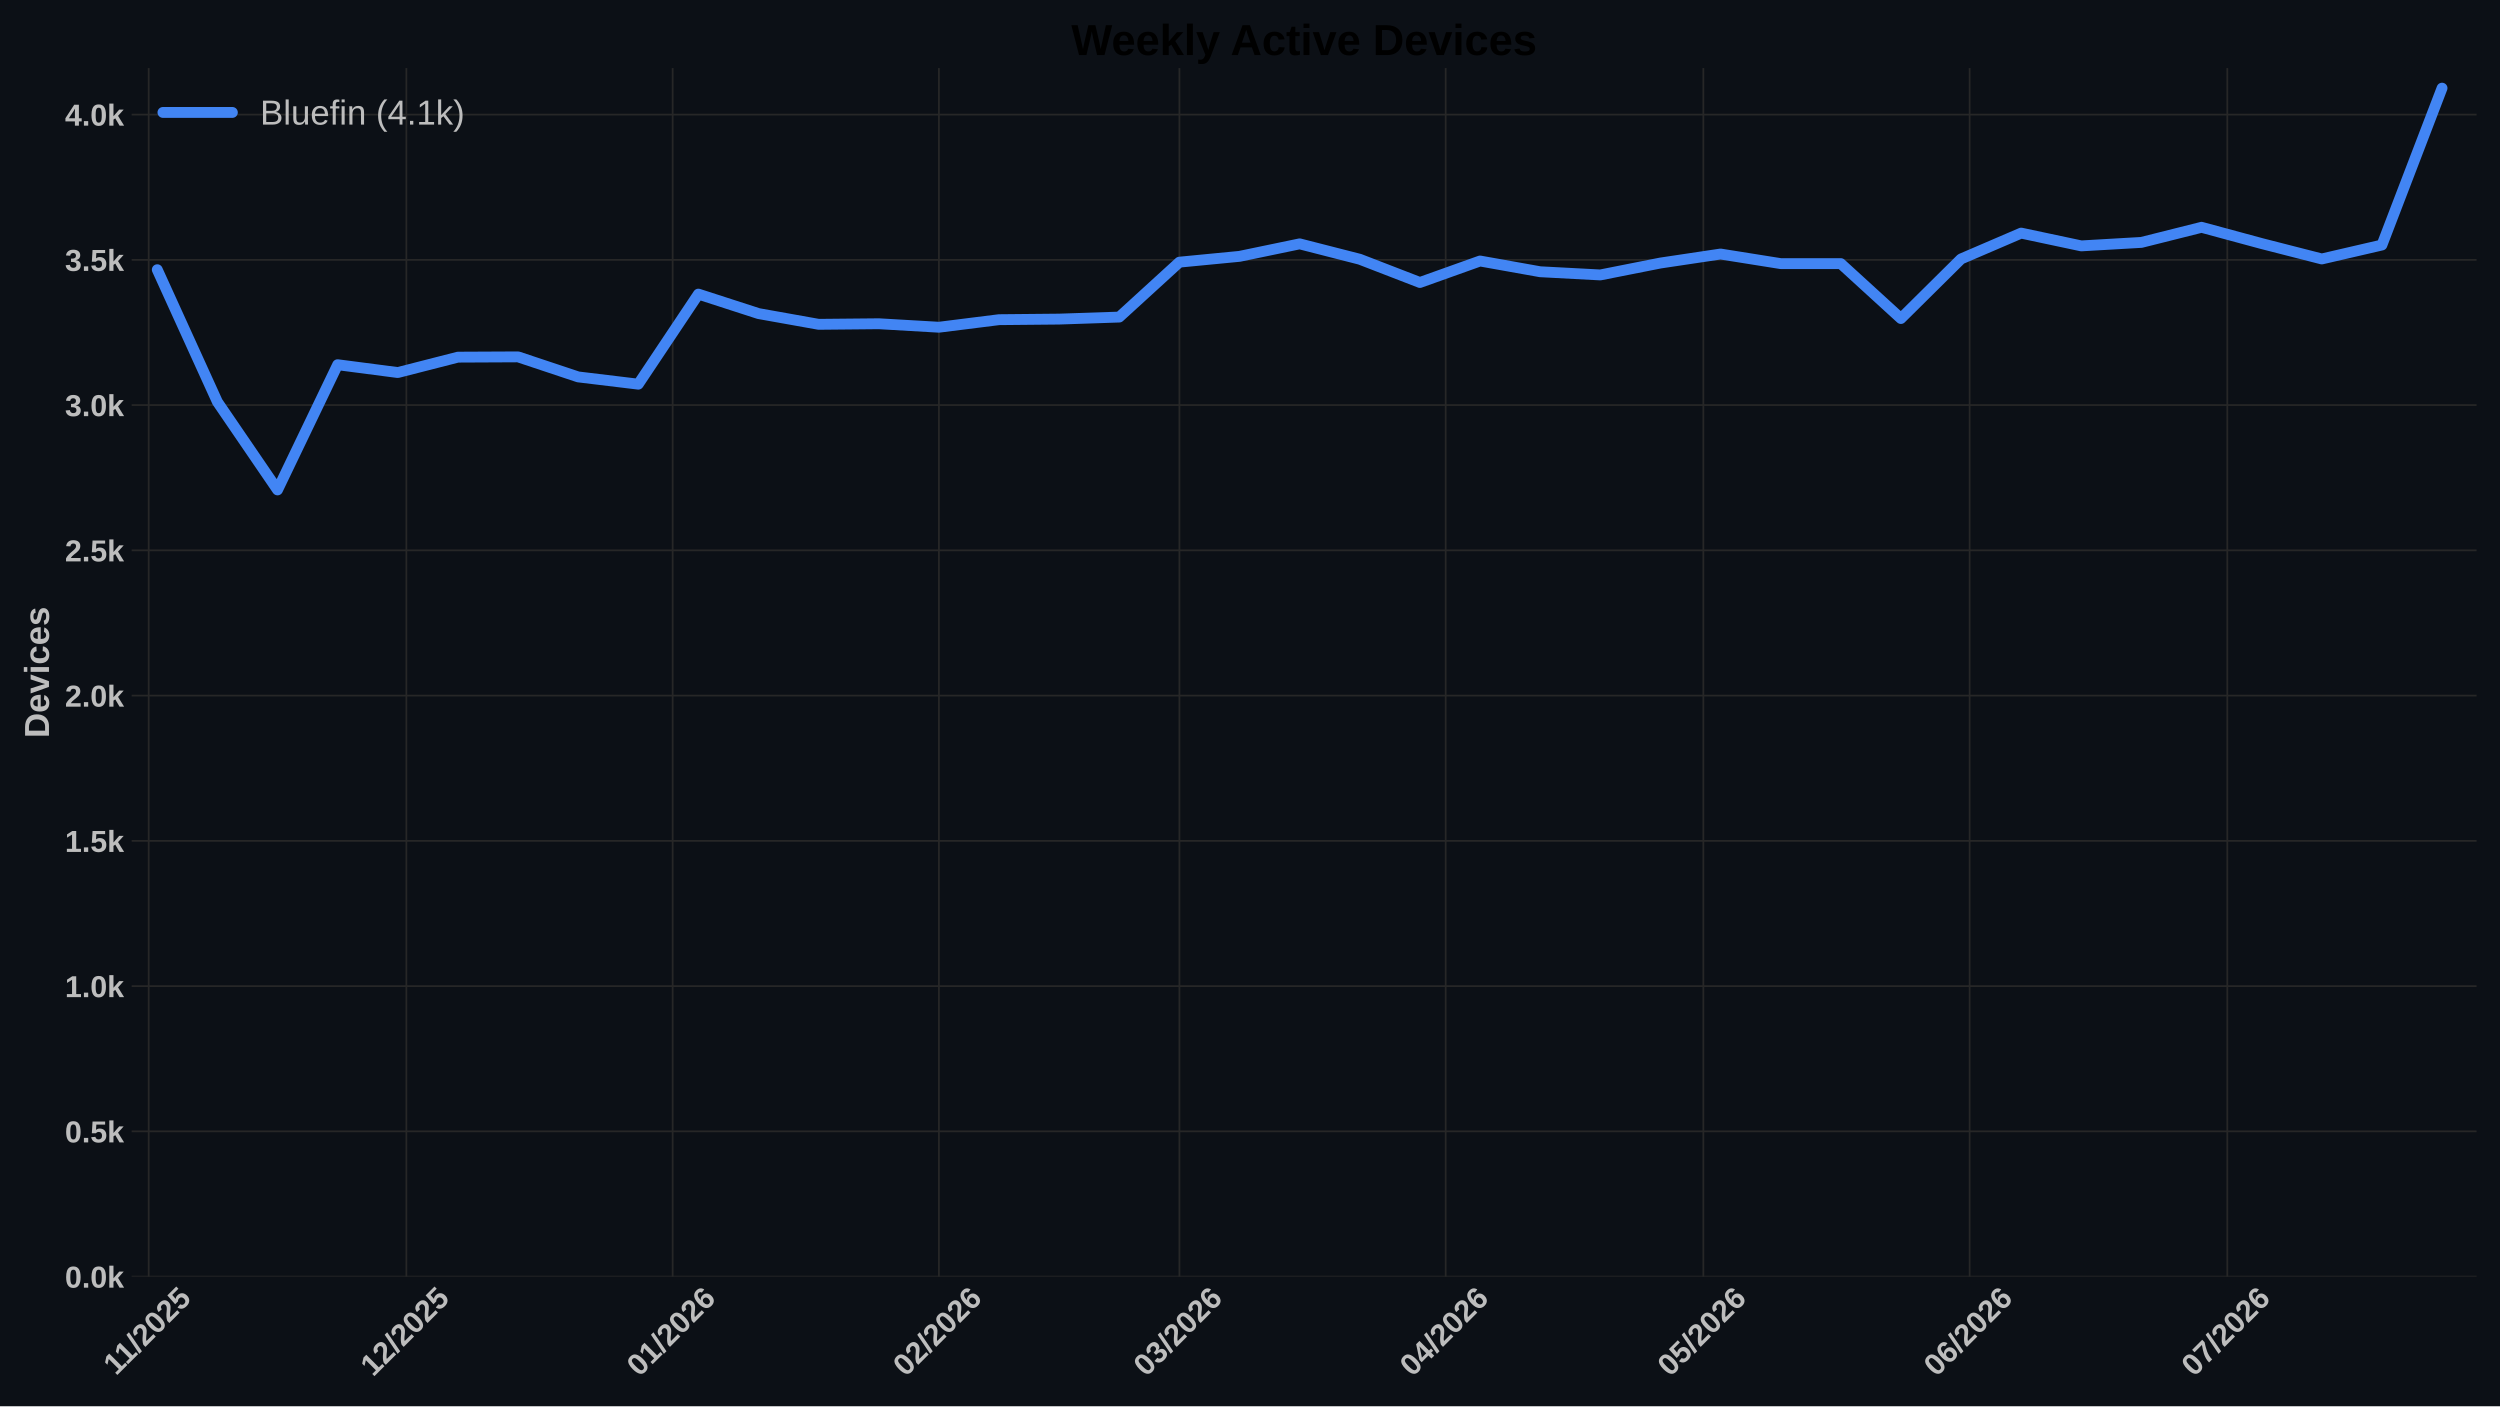
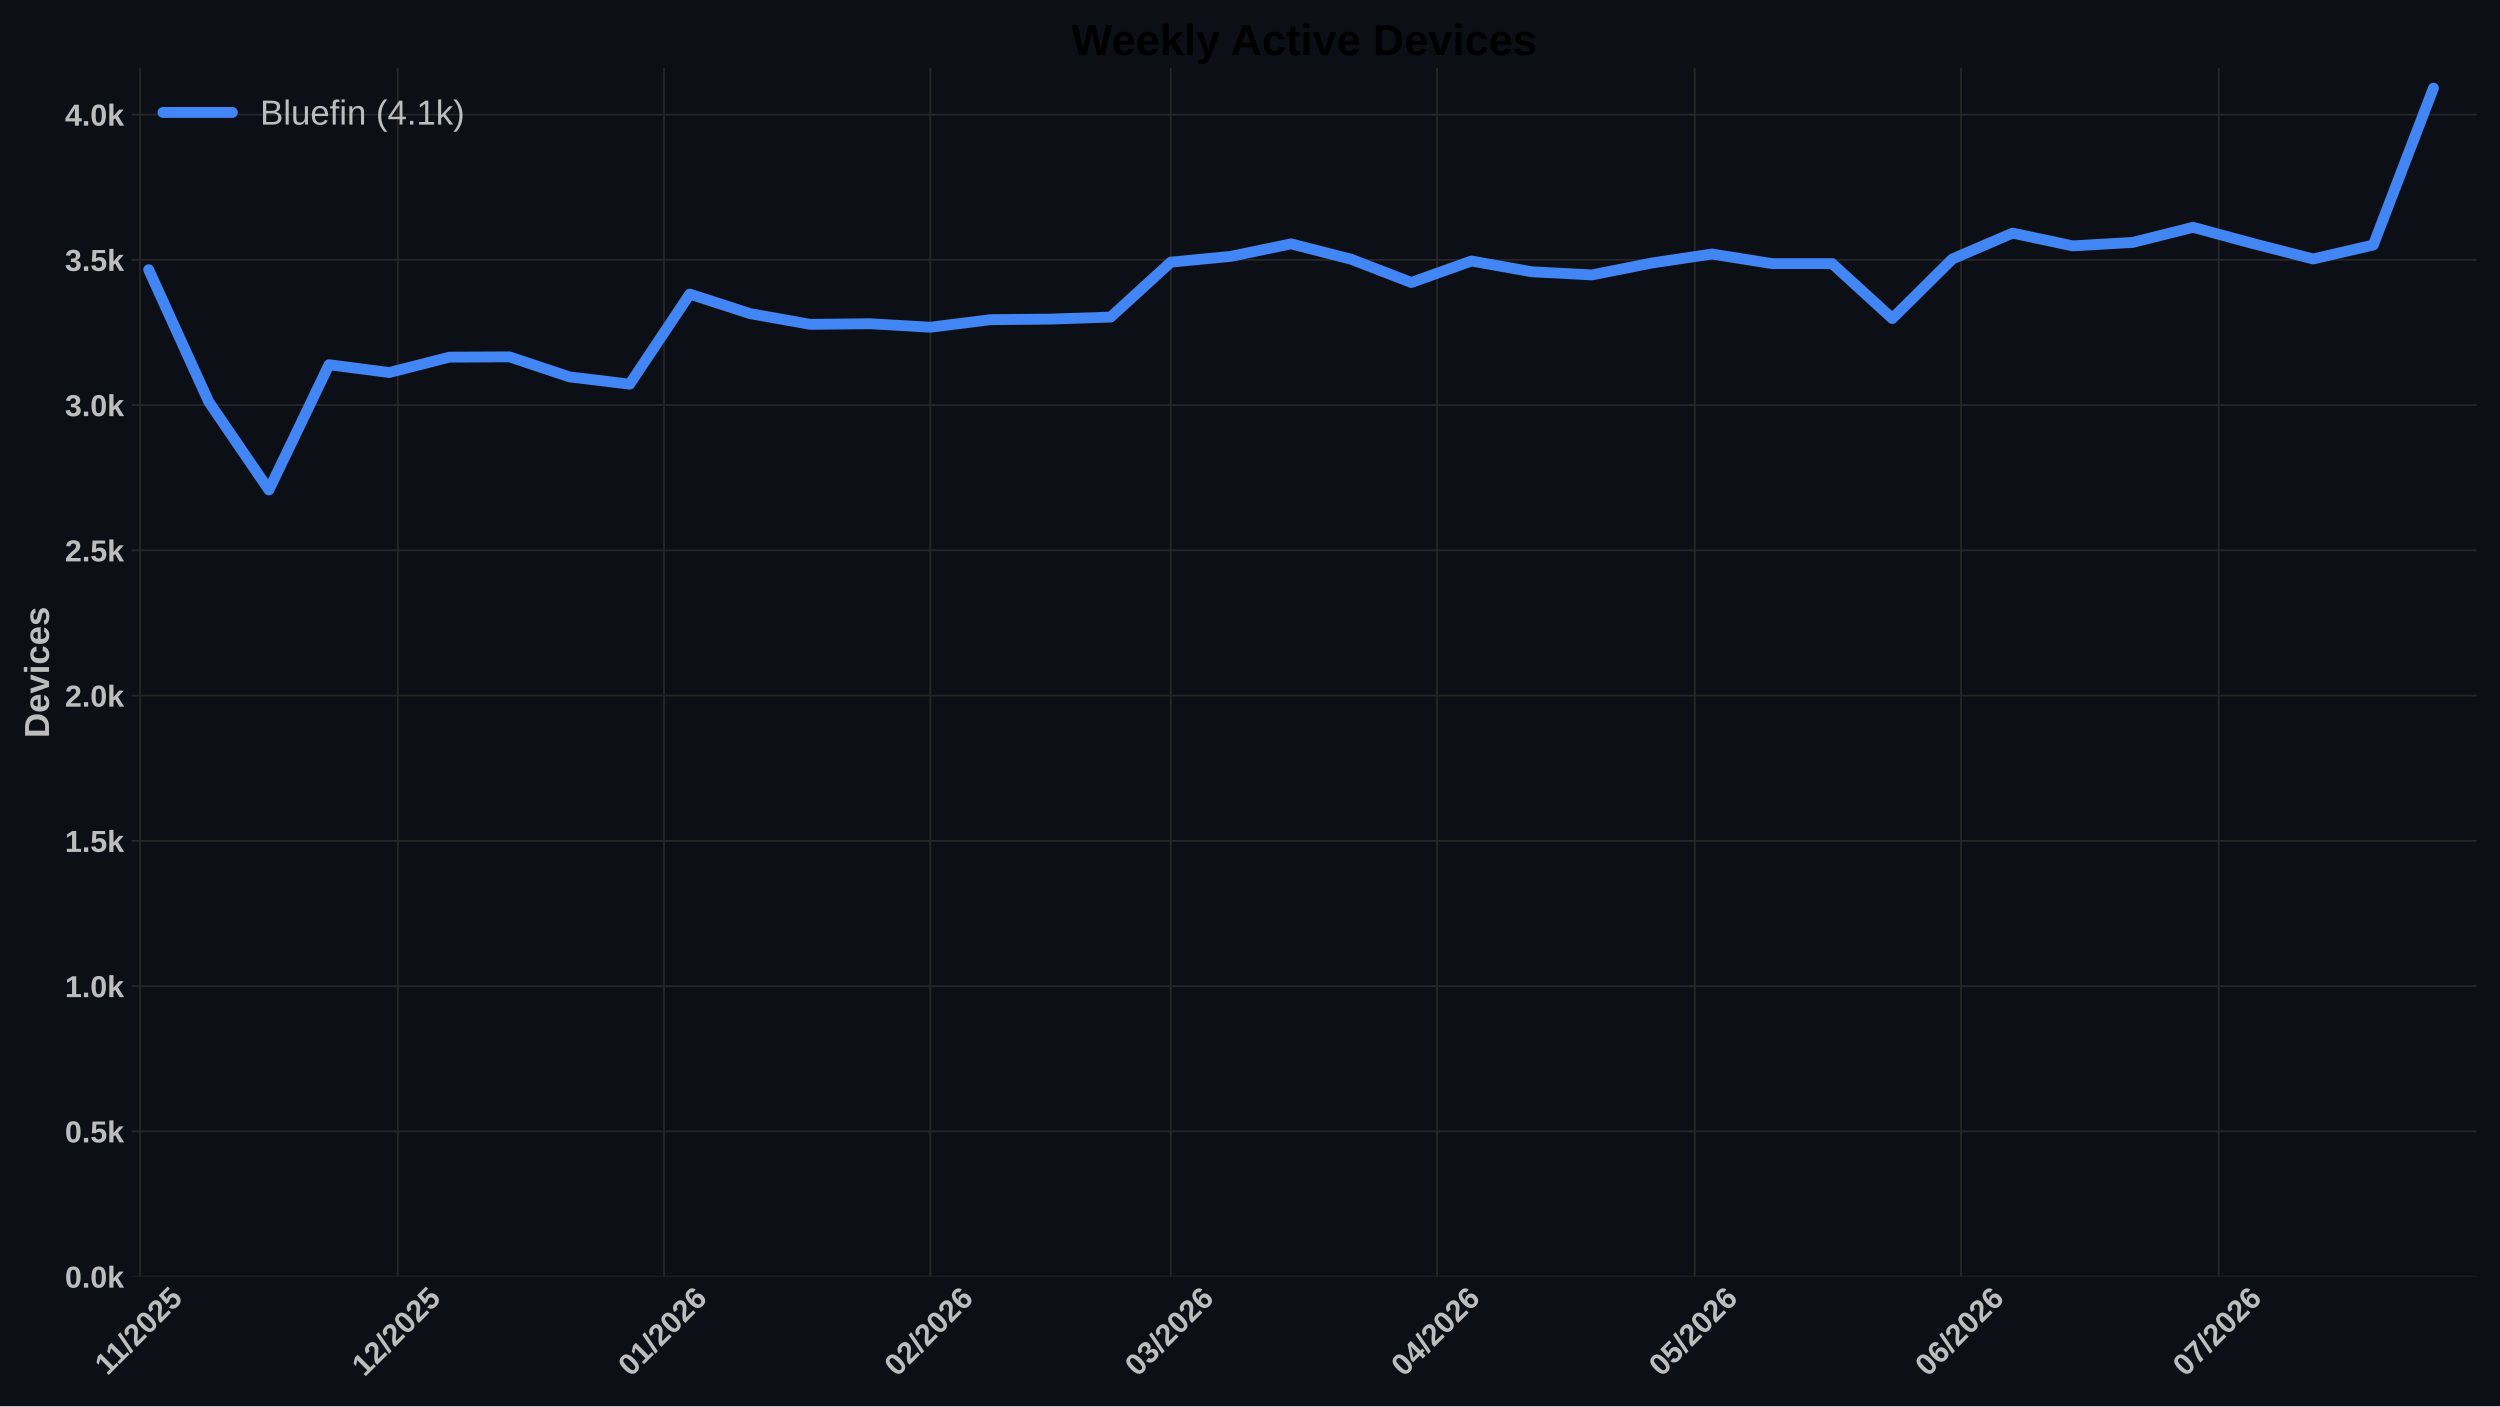
<svg xmlns="http://www.w3.org/2000/svg" xmlns:xlink="http://www.w3.org/1999/xlink" width="1152pt" height="648pt" viewBox="0 0 1152 648" version="1.1">
  <defs>
    <style type="text/css">*{stroke-linejoin: round; stroke-linecap: butt}</style>
  </defs>
  <g id="figure_1">
    <g id="patch_1">
      <path d="M 0 648  L 1152 648  L 1152 0  L 0 0  z " style="fill: #0c1016" />
    </g>
    <g id="axes_1">
      <g id="patch_2">
        <path d="M 60.676 588.262  L 1141.2 588.262  L 1141.2 31.361  L 60.676 31.361  z " style="fill: #0c1016" />
      </g>
      <g id="matplotlib.axis_1">
        <g id="xtick_1">
          <g id="line2d_1">
-             <path d="M 68.516 588.262  L 68.516 31.361  " clip-path="url(#p7859ef3442)" style="fill: none; stroke: #272727; stroke-width: 0.8; stroke-linecap: round" />
+             <path d="M 64.55 588.262  L 64.55 31.361  " clip-path="url(#p09e8acd601)" style="fill: none; stroke: #272727; stroke-width: 0.8; stroke-linecap: round" />
          </g>
          <g id="line2d_2" />
          <g id="text_1">
-             <g style="fill: #bdbdbd" transform="translate(53.46061 634.2038) rotate(-45) scale(0.14 -0.14)">
+             <g style="fill: #bdbdbd" transform="translate(49.49422 634.2038) rotate(-45) scale(0.14 -0.14)">
              <defs>
                <path id="LiberationSans-Bold-14" d="M 403 0  L 403 653  L 1494 653  L 1494 3656  L 438 2997  L 438 3688  L 1541 4403  L 2372 4403  L 2372 653  L 3381 653  L 3381 0  L 403 0  z " transform="scale(0.015625)" />
                <path id="LiberationSans-Bold-12" d="M 63 -128  L 972 4638  L 1716 4638  L 822 -128  L 63 -128  z " transform="scale(0.015625)" />
                <path id="LiberationSans-Bold-15" d="M 222 0  L 222 609  Q 394 988 711 1347  Q 1028 1706 1509 2097  Q 1972 2472 2158 2715  Q 2344 2959 2344 3194  Q 2344 3769 1766 3769  Q 1484 3769 1336 3617  Q 1188 3466 1144 3163  L 259 3213  Q 334 3825 717 4147  Q 1100 4469 1759 4469  Q 2472 4469 2853 4144  Q 3234 3819 3234 3231  Q 3234 2922 3112 2672  Q 2991 2422 2800 2211  Q 2609 2000 2376 1815  Q 2144 1631 1925 1456  Q 1706 1281 1526 1103  Q 1347 925 1259 722  L 3303 722  L 3303 0  L 222 0  z " transform="scale(0.015625)" />
                <path id="LiberationSans-Bold-13" d="M 3297 2203  Q 3297 1088 2914 512  Q 2531 -63 1766 -63  Q 253 -63 253 2203  Q 253 2994 418 3494  Q 584 3994 915 4231  Q 1247 4469 1791 4469  Q 2572 4469 2934 3903  Q 3297 3338 3297 2203  z M 2416 2203  Q 2416 2813 2356 3150  Q 2297 3488 2165 3634  Q 2034 3781 1784 3781  Q 1519 3781 1383 3632  Q 1247 3484 1189 3148  Q 1131 2813 1131 2203  Q 1131 1600 1192 1261  Q 1253 922 1386 775  Q 1519 628 1772 628  Q 2022 628 2158 783  Q 2294 938 2355 1278  Q 2416 1619 2416 2203  z " transform="scale(0.015625)" />
                <path id="LiberationSans-Bold-18" d="M 3381 1466  Q 3381 766 2945 351  Q 2509 -63 1750 -63  Q 1088 -63 689 235  Q 291 534 197 1100  L 1075 1172  Q 1144 891 1319 762  Q 1494 634 1759 634  Q 2088 634 2283 843  Q 2478 1053 2478 1447  Q 2478 1794 2293 2001  Q 2109 2209 1778 2209  Q 1413 2209 1181 1925  L 325 1925  L 478 4403  L 3125 4403  L 3125 3750  L 1275 3750  L 1203 2638  Q 1522 2919 2000 2919  Q 2628 2919 3004 2528  Q 3381 2138 3381 1466  z " transform="scale(0.015625)" />
              </defs>
              <use xlink:href="#LiberationSans-Bold-14" />
              <use xlink:href="#LiberationSans-Bold-14" transform="translate(50.09375 0)" />
              <use xlink:href="#LiberationSans-Bold-12" transform="translate(105.7031 0)" />
              <use xlink:href="#LiberationSans-Bold-15" transform="translate(133.4844 0)" />
              <use xlink:href="#LiberationSans-Bold-13" transform="translate(189.0938 0)" />
              <use xlink:href="#LiberationSans-Bold-15" transform="translate(244.7031 0)" />
              <use xlink:href="#LiberationSans-Bold-18" transform="translate(300.3125 0)" />
            </g>
          </g>
        </g>
        <g id="xtick_2">
          <g id="line2d_3">
-             <path d="M 187.255 588.262  L 187.255 31.361  " clip-path="url(#p7859ef3442)" style="fill: none; stroke: #272727; stroke-width: 0.8; stroke-linecap: round" />
+             <path d="M 183.289 588.262  L 183.289 31.361  " clip-path="url(#p09e8acd601)" style="fill: none; stroke: #272727; stroke-width: 0.8; stroke-linecap: round" />
          </g>
          <g id="line2d_4" />
          <g id="text_2">
-             <g style="fill: #bdbdbd" transform="translate(171.9265 634.7498) rotate(-45) scale(0.14 -0.14)">
+             <g style="fill: #bdbdbd" transform="translate(167.9602 634.7498) rotate(-45) scale(0.14 -0.14)">
              <use xlink:href="#LiberationSans-Bold-14" />
              <use xlink:href="#LiberationSans-Bold-15" transform="translate(55.60938 0)" />
              <use xlink:href="#LiberationSans-Bold-12" transform="translate(111.2188 0)" />
              <use xlink:href="#LiberationSans-Bold-15" transform="translate(139 0)" />
              <use xlink:href="#LiberationSans-Bold-13" transform="translate(194.6094 0)" />
              <use xlink:href="#LiberationSans-Bold-15" transform="translate(250.2188 0)" />
              <use xlink:href="#LiberationSans-Bold-18" transform="translate(305.8281 0)" />
            </g>
          </g>
        </g>
        <g id="xtick_3">
          <g id="line2d_5">
-             <path d="M 309.952 588.262  L 309.952 31.361  " clip-path="url(#p7859ef3442)" style="fill: none; stroke: #272727; stroke-width: 0.8; stroke-linecap: round" />
+             <path d="M 305.985 588.262  L 305.985 31.361  " clip-path="url(#p09e8acd601)" style="fill: none; stroke: #272727; stroke-width: 0.8; stroke-linecap: round" />
          </g>
          <g id="line2d_6" />
          <g id="text_3">
-             <g style="fill: #bdbdbd" transform="translate(294.6234 634.7498) rotate(-45) scale(0.14 -0.14)">
+             <g style="fill: #bdbdbd" transform="translate(290.6571 634.7498) rotate(-45) scale(0.14 -0.14)">
              <defs>
                <path id="LiberationSans-Bold-19" d="M 3328 1441  Q 3328 738 2934 337  Q 2541 -63 1847 -63  Q 1069 -63 651 482  Q 234 1028 234 2100  Q 234 3278 657 3873  Q 1081 4469 1869 4469  Q 2428 4469 2751 4222  Q 3075 3975 3209 3456  L 2381 3341  Q 2263 3775 1850 3775  Q 1497 3775 1295 3422  Q 1094 3069 1094 2350  Q 1234 2584 1484 2709  Q 1734 2834 2050 2834  Q 2641 2834 2984 2459  Q 3328 2084 3328 1441  z M 2447 1416  Q 2447 1791 2273 1989  Q 2100 2188 1797 2188  Q 1506 2188 1331 2002  Q 1156 1816 1156 1509  Q 1156 1125 1339 873  Q 1522 622 1819 622  Q 2116 622 2281 833  Q 2447 1044 2447 1416  z " transform="scale(0.015625)" />
              </defs>
              <use xlink:href="#LiberationSans-Bold-13" />
              <use xlink:href="#LiberationSans-Bold-14" transform="translate(55.60938 0)" />
              <use xlink:href="#LiberationSans-Bold-12" transform="translate(111.2188 0)" />
              <use xlink:href="#LiberationSans-Bold-15" transform="translate(139 0)" />
              <use xlink:href="#LiberationSans-Bold-13" transform="translate(194.6094 0)" />
              <use xlink:href="#LiberationSans-Bold-15" transform="translate(250.2188 0)" />
              <use xlink:href="#LiberationSans-Bold-19" transform="translate(305.8281 0)" />
            </g>
          </g>
        </g>
        <g id="xtick_4">
          <g id="line2d_7">
-             <path d="M 432.649 588.262  L 432.649 31.361  " clip-path="url(#p7859ef3442)" style="fill: none; stroke: #272727; stroke-width: 0.8; stroke-linecap: round" />
+             <path d="M 428.682 588.262  L 428.682 31.361  " clip-path="url(#p09e8acd601)" style="fill: none; stroke: #272727; stroke-width: 0.8; stroke-linecap: round" />
          </g>
          <g id="line2d_8" />
          <g id="text_4">
-             <g style="fill: #bdbdbd" transform="translate(417.3204 634.7498) rotate(-45) scale(0.14 -0.14)">
+             <g style="fill: #bdbdbd" transform="translate(413.354 634.7498) rotate(-45) scale(0.14 -0.14)">
              <use xlink:href="#LiberationSans-Bold-13" />
              <use xlink:href="#LiberationSans-Bold-15" transform="translate(55.60938 0)" />
              <use xlink:href="#LiberationSans-Bold-12" transform="translate(111.2188 0)" />
              <use xlink:href="#LiberationSans-Bold-15" transform="translate(139 0)" />
              <use xlink:href="#LiberationSans-Bold-13" transform="translate(194.6094 0)" />
              <use xlink:href="#LiberationSans-Bold-15" transform="translate(250.2188 0)" />
              <use xlink:href="#LiberationSans-Bold-19" transform="translate(305.8281 0)" />
            </g>
          </g>
        </g>
        <g id="xtick_5">
          <g id="line2d_9">
-             <path d="M 543.472 588.262  L 543.472 31.361  " clip-path="url(#p7859ef3442)" style="fill: none; stroke: #272727; stroke-width: 0.8; stroke-linecap: round" />
+             <path d="M 539.505 588.262  L 539.505 31.361  " clip-path="url(#p09e8acd601)" style="fill: none; stroke: #272727; stroke-width: 0.8; stroke-linecap: round" />
          </g>
          <g id="line2d_10" />
          <g id="text_5">
-             <g style="fill: #bdbdbd" transform="translate(528.1434 634.7498) rotate(-45) scale(0.14 -0.14)">
+             <g style="fill: #bdbdbd" transform="translate(524.177 634.7498) rotate(-45) scale(0.14 -0.14)">
              <defs>
                <path id="LiberationSans-Bold-16" d="M 3328 1222  Q 3328 603 2922 265  Q 2516 -72 1766 -72  Q 1056 -72 637 254  Q 219 581 147 1197  L 1041 1275  Q 1125 641 1763 641  Q 2078 641 2253 797  Q 2428 953 2428 1275  Q 2428 1569 2215 1725  Q 2003 1881 1584 1881  L 1278 1881  L 1278 2591  L 1566 2591  Q 1944 2591 2134 2745  Q 2325 2900 2325 3188  Q 2325 3459 2173 3614  Q 2022 3769 1731 3769  Q 1459 3769 1292 3619  Q 1125 3469 1100 3194  L 222 3256  Q 291 3825 694 4147  Q 1097 4469 1747 4469  Q 2438 4469 2827 4158  Q 3216 3847 3216 3297  Q 3216 2884 2973 2618  Q 2731 2353 2275 2266  L 2275 2253  Q 2781 2194 3054 1920  Q 3328 1647 3328 1222  z " transform="scale(0.015625)" />
              </defs>
              <use xlink:href="#LiberationSans-Bold-13" />
              <use xlink:href="#LiberationSans-Bold-16" transform="translate(55.60938 0)" />
              <use xlink:href="#LiberationSans-Bold-12" transform="translate(111.2188 0)" />
              <use xlink:href="#LiberationSans-Bold-15" transform="translate(139 0)" />
              <use xlink:href="#LiberationSans-Bold-13" transform="translate(194.6094 0)" />
              <use xlink:href="#LiberationSans-Bold-15" transform="translate(250.2188 0)" />
              <use xlink:href="#LiberationSans-Bold-19" transform="translate(305.8281 0)" />
            </g>
          </g>
        </g>
        <g id="xtick_6">
          <g id="line2d_11">
-             <path d="M 666.169 588.262  L 666.169 31.361  " clip-path="url(#p7859ef3442)" style="fill: none; stroke: #272727; stroke-width: 0.8; stroke-linecap: round" />
+             <path d="M 662.202 588.262  L 662.202 31.361  " clip-path="url(#p09e8acd601)" style="fill: none; stroke: #272727; stroke-width: 0.8; stroke-linecap: round" />
          </g>
          <g id="line2d_12" />
          <g id="text_6">
-             <g style="fill: #bdbdbd" transform="translate(650.8403 634.7498) rotate(-45) scale(0.14 -0.14)">
+             <g style="fill: #bdbdbd" transform="translate(646.8739 634.7498) rotate(-45) scale(0.14 -0.14)">
              <defs>
                <path id="LiberationSans-Bold-17" d="M 2938 897  L 2938 0  L 2100 0  L 2100 897  L 97 897  L 97 1556  L 1956 4403  L 2938 4403  L 2938 1550  L 3525 1550  L 3525 897  L 2938 897  z M 2100 2991  Q 2100 3159 2111 3356  Q 2122 3553 2128 3609  Q 2047 3434 1834 3103  L 813 1550  L 2100 1550  L 2100 2991  z " transform="scale(0.015625)" />
              </defs>
              <use xlink:href="#LiberationSans-Bold-13" />
              <use xlink:href="#LiberationSans-Bold-17" transform="translate(55.60938 0)" />
              <use xlink:href="#LiberationSans-Bold-12" transform="translate(111.2188 0)" />
              <use xlink:href="#LiberationSans-Bold-15" transform="translate(139 0)" />
              <use xlink:href="#LiberationSans-Bold-13" transform="translate(194.6094 0)" />
              <use xlink:href="#LiberationSans-Bold-15" transform="translate(250.2188 0)" />
              <use xlink:href="#LiberationSans-Bold-19" transform="translate(305.8281 0)" />
            </g>
          </g>
        </g>
        <g id="xtick_7">
          <g id="line2d_13">
-             <path d="M 784.908 588.262  L 784.908 31.361  " clip-path="url(#p7859ef3442)" style="fill: none; stroke: #272727; stroke-width: 0.8; stroke-linecap: round" />
+             <path d="M 780.941 588.262  L 780.941 31.361  " clip-path="url(#p09e8acd601)" style="fill: none; stroke: #272727; stroke-width: 0.8; stroke-linecap: round" />
          </g>
          <g id="line2d_14" />
          <g id="text_7">
-             <g style="fill: #bdbdbd" transform="translate(769.5792 634.7498) rotate(-45) scale(0.14 -0.14)">
+             <g style="fill: #bdbdbd" transform="translate(765.6128 634.7498) rotate(-45) scale(0.14 -0.14)">
              <use xlink:href="#LiberationSans-Bold-13" />
              <use xlink:href="#LiberationSans-Bold-18" transform="translate(55.60938 0)" />
              <use xlink:href="#LiberationSans-Bold-12" transform="translate(111.2188 0)" />
              <use xlink:href="#LiberationSans-Bold-15" transform="translate(139 0)" />
              <use xlink:href="#LiberationSans-Bold-13" transform="translate(194.6094 0)" />
              <use xlink:href="#LiberationSans-Bold-15" transform="translate(250.2188 0)" />
              <use xlink:href="#LiberationSans-Bold-19" transform="translate(305.8281 0)" />
            </g>
          </g>
        </g>
        <g id="xtick_8">
          <g id="line2d_15">
-             <path d="M 907.604 588.262  L 907.604 31.361  " clip-path="url(#p7859ef3442)" style="fill: none; stroke: #272727; stroke-width: 0.8; stroke-linecap: round" />
+             <path d="M 903.638 588.262  L 903.638 31.361  " clip-path="url(#p09e8acd601)" style="fill: none; stroke: #272727; stroke-width: 0.8; stroke-linecap: round" />
          </g>
          <g id="line2d_16" />
          <g id="text_8">
-             <g style="fill: #bdbdbd" transform="translate(892.2761 634.7498) rotate(-45) scale(0.14 -0.14)">
+             <g style="fill: #bdbdbd" transform="translate(888.3097 634.7498) rotate(-45) scale(0.14 -0.14)">
              <use xlink:href="#LiberationSans-Bold-13" />
              <use xlink:href="#LiberationSans-Bold-19" transform="translate(55.60938 0)" />
              <use xlink:href="#LiberationSans-Bold-12" transform="translate(111.2188 0)" />
              <use xlink:href="#LiberationSans-Bold-15" transform="translate(139 0)" />
              <use xlink:href="#LiberationSans-Bold-13" transform="translate(194.6094 0)" />
              <use xlink:href="#LiberationSans-Bold-15" transform="translate(250.2188 0)" />
              <use xlink:href="#LiberationSans-Bold-19" transform="translate(305.8281 0)" />
            </g>
          </g>
        </g>
        <g id="xtick_9">
          <g id="line2d_17">
-             <path d="M 1026.343 588.262  L 1026.343 31.361  " clip-path="url(#p7859ef3442)" style="fill: none; stroke: #272727; stroke-width: 0.8; stroke-linecap: round" />
+             <path d="M 1022.377 588.262  L 1022.377 31.361  " clip-path="url(#p09e8acd601)" style="fill: none; stroke: #272727; stroke-width: 0.8; stroke-linecap: round" />
          </g>
          <g id="line2d_18" />
          <g id="text_9">
-             <g style="fill: #bdbdbd" transform="translate(1011.015 634.7498) rotate(-45) scale(0.14 -0.14)">
+             <g style="fill: #bdbdbd" transform="translate(1007.049 634.7498) rotate(-45) scale(0.14 -0.14)">
              <defs>
                <path id="LiberationSans-Bold-1a" d="M 3278 3706  Q 2981 3238 2717 2797  Q 2453 2356 2256 1911  Q 2059 1466 1945 995  Q 1831 525 1831 0  L 916 0  Q 916 550 1059 1064  Q 1203 1578 1475 2111  Q 1747 2644 2463 3681  L 275 3681  L 275 4403  L 3278 4403  L 3278 3706  z " transform="scale(0.015625)" />
              </defs>
              <use xlink:href="#LiberationSans-Bold-13" />
              <use xlink:href="#LiberationSans-Bold-1a" transform="translate(55.60938 0)" />
              <use xlink:href="#LiberationSans-Bold-12" transform="translate(111.2188 0)" />
              <use xlink:href="#LiberationSans-Bold-15" transform="translate(139 0)" />
              <use xlink:href="#LiberationSans-Bold-13" transform="translate(194.6094 0)" />
              <use xlink:href="#LiberationSans-Bold-15" transform="translate(250.2188 0)" />
              <use xlink:href="#LiberationSans-Bold-19" transform="translate(305.8281 0)" />
            </g>
          </g>
        </g>
      </g>
      <g id="matplotlib.axis_2">
        <g id="ytick_1">
          <g id="line2d_19">
-             <path d="M 60.676 588.262  L 1141.2 588.262  " clip-path="url(#p7859ef3442)" style="fill: none; stroke: #272727; stroke-width: 0.8; stroke-linecap: round" />
+             <path d="M 60.676 588.262  L 1141.2 588.262  " clip-path="url(#p09e8acd601)" style="fill: none; stroke: #272727; stroke-width: 0.8; stroke-linecap: round" />
          </g>
          <g id="line2d_20" />
          <g id="text_10">
            <g style="fill: #bdbdbd" transform="translate(29.93031 593.3584) scale(0.14 -0.14)">
              <defs>
                <path id="LiberationSans-Bold-11" d="M 434 0  L 434 953  L 1338 953  L 1338 0  L 434 0  z " transform="scale(0.015625)" />
                <path id="LiberationSans-Bold-4e" d="M 2606 0  L 1703 1531  L 1325 1269  L 1325 0  L 447 0  L 447 4638  L 1325 4638  L 1325 1981  L 2531 3381  L 3475 3381  L 2288 2063  L 3566 0  L 2606 0  z " transform="scale(0.015625)" />
              </defs>
              <use xlink:href="#LiberationSans-Bold-13" />
              <use xlink:href="#LiberationSans-Bold-11" transform="translate(55.60938 0)" />
              <use xlink:href="#LiberationSans-Bold-13" transform="translate(83.39062 0)" />
              <use xlink:href="#LiberationSans-Bold-4e" transform="translate(139 0)" />
            </g>
          </g>
        </g>
        <g id="ytick_2">
          <g id="line2d_21">
-             <path d="M 60.676 521.329  L 1141.2 521.329  " clip-path="url(#p7859ef3442)" style="fill: none; stroke: #272727; stroke-width: 0.8; stroke-linecap: round" />
+             <path d="M 60.676 521.329  L 1141.2 521.329  " clip-path="url(#p09e8acd601)" style="fill: none; stroke: #272727; stroke-width: 0.8; stroke-linecap: round" />
          </g>
          <g id="line2d_22" />
          <g id="text_11">
            <g style="fill: #bdbdbd" transform="translate(29.93031 526.4256) scale(0.14 -0.14)">
              <use xlink:href="#LiberationSans-Bold-13" />
              <use xlink:href="#LiberationSans-Bold-11" transform="translate(55.60938 0)" />
              <use xlink:href="#LiberationSans-Bold-18" transform="translate(83.39062 0)" />
              <use xlink:href="#LiberationSans-Bold-4e" transform="translate(139 0)" />
            </g>
          </g>
        </g>
        <g id="ytick_3">
          <g id="line2d_23">
-             <path d="M 60.676 454.396  L 1141.2 454.396  " clip-path="url(#p7859ef3442)" style="fill: none; stroke: #272727; stroke-width: 0.8; stroke-linecap: round" />
+             <path d="M 60.676 454.396  L 1141.2 454.396  " clip-path="url(#p09e8acd601)" style="fill: none; stroke: #272727; stroke-width: 0.8; stroke-linecap: round" />
          </g>
          <g id="line2d_24" />
          <g id="text_12">
            <g style="fill: #bdbdbd" transform="translate(29.93031 459.4927) scale(0.14 -0.14)">
              <use xlink:href="#LiberationSans-Bold-14" />
              <use xlink:href="#LiberationSans-Bold-11" transform="translate(55.60938 0)" />
              <use xlink:href="#LiberationSans-Bold-13" transform="translate(83.39062 0)" />
              <use xlink:href="#LiberationSans-Bold-4e" transform="translate(139 0)" />
            </g>
          </g>
        </g>
        <g id="ytick_4">
          <g id="line2d_25">
-             <path d="M 60.676 387.464  L 1141.2 387.464  " clip-path="url(#p7859ef3442)" style="fill: none; stroke: #272727; stroke-width: 0.8; stroke-linecap: round" />
+             <path d="M 60.676 387.464  L 1141.2 387.464  " clip-path="url(#p09e8acd601)" style="fill: none; stroke: #272727; stroke-width: 0.8; stroke-linecap: round" />
          </g>
          <g id="line2d_26" />
          <g id="text_13">
            <g style="fill: #bdbdbd" transform="translate(29.93031 392.5598) scale(0.14 -0.14)">
              <use xlink:href="#LiberationSans-Bold-14" />
              <use xlink:href="#LiberationSans-Bold-11" transform="translate(55.60938 0)" />
              <use xlink:href="#LiberationSans-Bold-18" transform="translate(83.39062 0)" />
              <use xlink:href="#LiberationSans-Bold-4e" transform="translate(139 0)" />
            </g>
          </g>
        </g>
        <g id="ytick_5">
          <g id="line2d_27">
-             <path d="M 60.676 320.531  L 1141.2 320.531  " clip-path="url(#p7859ef3442)" style="fill: none; stroke: #272727; stroke-width: 0.8; stroke-linecap: round" />
+             <path d="M 60.676 320.531  L 1141.2 320.531  " clip-path="url(#p09e8acd601)" style="fill: none; stroke: #272727; stroke-width: 0.8; stroke-linecap: round" />
          </g>
          <g id="line2d_28" />
          <g id="text_14">
            <g style="fill: #bdbdbd" transform="translate(29.93031 325.6269) scale(0.14 -0.14)">
              <use xlink:href="#LiberationSans-Bold-15" />
              <use xlink:href="#LiberationSans-Bold-11" transform="translate(55.60938 0)" />
              <use xlink:href="#LiberationSans-Bold-13" transform="translate(83.39062 0)" />
              <use xlink:href="#LiberationSans-Bold-4e" transform="translate(139 0)" />
            </g>
          </g>
        </g>
        <g id="ytick_6">
          <g id="line2d_29">
-             <path d="M 60.676 253.598  L 1141.2 253.598  " clip-path="url(#p7859ef3442)" style="fill: none; stroke: #272727; stroke-width: 0.8; stroke-linecap: round" />
+             <path d="M 60.676 253.598  L 1141.2 253.598  " clip-path="url(#p09e8acd601)" style="fill: none; stroke: #272727; stroke-width: 0.8; stroke-linecap: round" />
          </g>
          <g id="line2d_30" />
          <g id="text_15">
            <g style="fill: #bdbdbd" transform="translate(29.93031 258.694) scale(0.14 -0.14)">
              <use xlink:href="#LiberationSans-Bold-15" />
              <use xlink:href="#LiberationSans-Bold-11" transform="translate(55.60938 0)" />
              <use xlink:href="#LiberationSans-Bold-18" transform="translate(83.39062 0)" />
              <use xlink:href="#LiberationSans-Bold-4e" transform="translate(139 0)" />
            </g>
          </g>
        </g>
        <g id="ytick_7">
          <g id="line2d_31">
-             <path d="M 60.676 186.665  L 1141.2 186.665  " clip-path="url(#p7859ef3442)" style="fill: none; stroke: #272727; stroke-width: 0.8; stroke-linecap: round" />
+             <path d="M 60.676 186.665  L 1141.2 186.665  " clip-path="url(#p09e8acd601)" style="fill: none; stroke: #272727; stroke-width: 0.8; stroke-linecap: round" />
          </g>
          <g id="line2d_32" />
          <g id="text_16" style="fill: #bdbdbd">
            <g style="fill: #bdbdbd" transform="translate(29.93031 191.7611) scale(0.14 -0.14)">
              <use xlink:href="#LiberationSans-Bold-16" />
              <use xlink:href="#LiberationSans-Bold-11" transform="translate(55.60938 0)" />
              <use xlink:href="#LiberationSans-Bold-13" transform="translate(83.39062 0)" />
              <use xlink:href="#LiberationSans-Bold-4e" transform="translate(139 0)" />
            </g>
          </g>
        </g>
        <g id="ytick_8">
          <g id="line2d_33">
-             <path d="M 60.676 119.732  L 1141.2 119.732  " clip-path="url(#p7859ef3442)" style="fill: none; stroke: #272727; stroke-width: 0.8; stroke-linecap: round" />
+             <path d="M 60.676 119.732  L 1141.2 119.732  " clip-path="url(#p09e8acd601)" style="fill: none; stroke: #272727; stroke-width: 0.8; stroke-linecap: round" />
          </g>
          <g id="line2d_34" />
          <g id="text_17">
            <g style="fill: #bdbdbd" transform="translate(29.93031 124.8282) scale(0.14 -0.14)">
              <use xlink:href="#LiberationSans-Bold-16" />
              <use xlink:href="#LiberationSans-Bold-11" transform="translate(55.60938 0)" />
              <use xlink:href="#LiberationSans-Bold-18" transform="translate(83.39062 0)" />
              <use xlink:href="#LiberationSans-Bold-4e" transform="translate(139 0)" />
            </g>
          </g>
        </g>
        <g id="ytick_9">
          <g id="line2d_35">
-             <path d="M 60.676 52.799  L 1141.2 52.799  " clip-path="url(#p7859ef3442)" style="fill: none; stroke: #272727; stroke-width: 0.8; stroke-linecap: round" />
+             <path d="M 60.676 52.799  L 1141.2 52.799  " clip-path="url(#p09e8acd601)" style="fill: none; stroke: #272727; stroke-width: 0.8; stroke-linecap: round" />
          </g>
          <g id="line2d_36" />
          <g id="text_18">
            <g style="fill: #bdbdbd" transform="translate(29.93031 57.89534) scale(0.14 -0.14)">
              <use xlink:href="#LiberationSans-Bold-17" />
              <use xlink:href="#LiberationSans-Bold-11" transform="translate(55.60938 0)" />
              <use xlink:href="#LiberationSans-Bold-13" transform="translate(83.39062 0)" />
              <use xlink:href="#LiberationSans-Bold-4e" transform="translate(139 0)" />
            </g>
          </g>
        </g>
        <g id="text_19">
          <g style="fill: #bdbdbd" transform="translate(22.56312 340.0552) rotate(-90) scale(0.16 -0.16)">
            <defs>
              <path id="LiberationSans-Bold-27" d="M 4353 2234  Q 4353 1553 4086 1045  Q 3819 538 3330 269  Q 2841 0 2209 0  L 428 0  L 428 4403  L 2022 4403  Q 3134 4403 3743 3842  Q 4353 3281 4353 2234  z M 3425 2234  Q 3425 2944 3056 3317  Q 2688 3691 2003 3691  L 1350 3691  L 1350 713  L 2131 713  Q 2725 713 3075 1122  Q 3425 1531 3425 2234  z " transform="scale(0.015625)" />
              <path id="LiberationSans-Bold-48" d="M 1831 -63  Q 1069 -63 659 389  Q 250 841 250 1706  Q 250 2544 665 2994  Q 1081 3444 1844 3444  Q 2572 3444 2956 2961  Q 3341 2478 3341 1547  L 3341 1522  L 1172 1522  Q 1172 1028 1355 776  Q 1538 525 1875 525  Q 2341 525 2463 928  L 3291 856  Q 2931 -63 1831 -63  z M 1831 2891  Q 1522 2891 1355 2675  Q 1188 2459 1178 2072  L 2491 2072  Q 2466 2481 2294 2686  Q 2122 2891 1831 2891  z " transform="scale(0.015625)" />
              <path id="LiberationSans-Bold-59" d="M 2284 0  L 1234 0  L 25 3381  L 953 3381  L 1544 1491  Q 1591 1334 1766 709  Q 1797 838 1894 1159  Q 1991 1481 2613 3381  L 3531 3381  L 2284 0  z " transform="scale(0.015625)" />
              <path id="LiberationSans-Bold-4c" d="M 447 3991  L 447 4638  L 1325 4638  L 1325 3991  L 447 3991  z M 447 0  L 447 3381  L 1325 3381  L 1325 0  L 447 0  z " transform="scale(0.015625)" />
              <path id="LiberationSans-Bold-46" d="M 1856 -63  Q 1088 -63 669 395  Q 250 853 250 1672  Q 250 2509 672 2976  Q 1094 3444 1869 3444  Q 2466 3444 2856 3144  Q 3247 2844 3347 2316  L 2463 2272  Q 2425 2531 2275 2686  Q 2125 2841 1850 2841  Q 1172 2841 1172 1706  Q 1172 538 1863 538  Q 2113 538 2281 695  Q 2450 853 2491 1166  L 3372 1125  Q 3325 778 3123 506  Q 2922 234 2594 85  Q 2266 -63 1856 -63  z " transform="scale(0.015625)" />
              <path id="LiberationSans-Bold-56" d="M 3297 988  Q 3297 497 2895 217  Q 2494 -63 1784 -63  Q 1088 -63 717 157  Q 347 378 225 844  L 997 959  Q 1063 719 1223 619  Q 1384 519 1784 519  Q 2153 519 2322 612  Q 2491 706 2491 906  Q 2491 1069 2355 1164  Q 2219 1259 1894 1325  Q 1150 1472 890 1598  Q 631 1725 495 1926  Q 359 2128 359 2422  Q 359 2906 732 3176  Q 1106 3447 1791 3447  Q 2394 3447 2761 3212  Q 3128 2978 3219 2534  L 2441 2453  Q 2403 2659 2256 2761  Q 2109 2863 1791 2863  Q 1478 2863 1322 2783  Q 1166 2703 1166 2516  Q 1166 2369 1286 2283  Q 1406 2197 1691 2141  Q 2088 2059 2395 1973  Q 2703 1888 2889 1769  Q 3075 1650 3186 1464  Q 3297 1278 3297 988  z " transform="scale(0.015625)" />
            </defs>
            <use xlink:href="#LiberationSans-Bold-27" />
            <use xlink:href="#LiberationSans-Bold-48" transform="translate(72.21875 0)" />
            <use xlink:href="#LiberationSans-Bold-59" transform="translate(127.8281 0)" />
            <use xlink:href="#LiberationSans-Bold-4c" transform="translate(183.4375 0)" />
            <use xlink:href="#LiberationSans-Bold-46" transform="translate(211.2188 0)" />
            <use xlink:href="#LiberationSans-Bold-48" transform="translate(266.8281 0)" />
            <use xlink:href="#LiberationSans-Bold-56" transform="translate(322.4375 0)" />
          </g>
        </g>
      </g>
      <g id="line2d_37">
-         <path d="M 72.474 124.283  L 100.18 185.192  L 127.885 225.754  L 155.591 168.058  L 183.297 171.672  L 211.003 164.577  L 238.708 164.443  L 266.414 173.68  L 294.12 177.027  L 321.826 135.528  L 349.531 144.497  L 377.237 149.45  L 404.943 149.183  L 432.649 150.789  L 460.354 147.308  L 488.06 147.041  L 515.766 146.104  L 543.472 120.803  L 571.177 118.126  L 598.883 112.369  L 626.589 119.464  L 654.295 130.174  L 682 120.268  L 709.706 125.221  L 737.412 126.693  L 765.118 121.205  L 792.824 117.055  L 820.529 121.472  L 848.235 121.472  L 875.941 146.773  L 903.647 119.33  L 931.352 107.416  L 959.058 113.306  L 986.764 111.7  L 1014.47 104.739  L 1042.175 112.236  L 1069.881 119.33  L 1097.587 112.905  L 1125.293 40.617  " clip-path="url(#p7859ef3442)" style="fill: none; stroke: #4285f4; stroke-width: 5; stroke-linecap: round" />
+         <path d="M 68.508 124.283  L 96.213 185.192  L 123.919 225.754  L 151.625 168.058  L 179.331 171.672  L 207.036 164.577  L 234.742 164.443  L 262.448 173.68  L 290.154 177.027  L 317.859 135.528  L 345.565 144.497  L 373.271 149.45  L 400.977 149.183  L 428.682 150.789  L 456.388 147.308  L 484.094 147.041  L 511.8 146.104  L 539.505 120.803  L 567.211 118.126  L 594.917 112.369  L 622.623 119.464  L 650.328 130.174  L 678.034 120.268  L 705.74 125.221  L 733.446 126.693  L 761.151 121.205  L 788.857 117.055  L 816.563 121.472  L 844.269 121.472  L 871.974 146.773  L 899.68 119.33  L 927.386 107.416  L 955.092 113.306  L 982.797 111.7  L 1010.503 104.739  L 1038.209 112.236  L 1065.915 119.33  L 1093.62 112.905  L 1121.326 40.617  " clip-path="url(#p09e8acd601)" style="fill: none; stroke: #4285f4; stroke-width: 5; stroke-linecap: round" />
      </g>
      <g id="patch_3">
        <path d="M 60.676 588.262  L 60.676 31.361  " style="fill: none" />
      </g>
      <g id="patch_4">
        <path d="M 1141.2 588.262  L 1141.2 31.361  " style="fill: none" />
      </g>
      <g id="patch_5">
        <path d="M 60.676 588.262  L 1141.2 588.262  " style="fill: none" />
      </g>
      <g id="patch_6">
        <path d="M 60.676 31.361  L 1141.2 31.361  " style="fill: none" />
      </g>
      <g id="text_20">
        <g transform="translate(493.655 25.36055) scale(0.2 -0.2)">
          <defs>
            <path id="LiberationSans-Bold-3a" d="M 4897 0  L 3803 0  L 3206 2547  Q 3097 2997 3022 3488  Q 2947 3078 2900 2864  Q 2853 2650 2234 0  L 1141 0  L 6 4403  L 941 4403  L 1578 1559  L 1722 872  Q 1809 1306 1892 1701  Q 1975 2097 2516 4403  L 3547 4403  L 4103 2059  Q 4169 1797 4325 872  L 4403 1234  L 4569 1953  L 5100 4403  L 6034 4403  L 4897 0  z " transform="scale(0.015625)" />
            <path id="LiberationSans-Bold-4f" d="M 447 0  L 447 4638  L 1325 4638  L 1325 0  L 447 0  z " transform="scale(0.015625)" />
            <path id="LiberationSans-Bold-5c" d="M 884 -1328  Q 569 -1328 331 -1288  L 331 -663  Q 497 -688 634 -688  Q 822 -688 945 -628  Q 1069 -569 1167 -431  Q 1266 -294 1388 34  L 50 3381  L 978 3381  L 1509 1797  Q 1634 1456 1825 753  L 1903 1050  L 2106 1784  L 2606 3381  L 3525 3381  L 2188 -178  Q 1919 -828 1630 -1078  Q 1341 -1328 884 -1328  z " transform="scale(0.015625)" />
            <path id="LiberationSans-Bold-3" transform="scale(0.015625)" />
            <path id="LiberationSans-Bold-24" d="M 3541 0  L 3150 1125  L 1472 1125  L 1081 0  L 159 0  L 1766 4403  L 2853 4403  L 4453 0  L 3541 0  z M 2309 3725  L 2291 3656  Q 2259 3544 2215 3400  Q 2172 3256 1678 1819  L 2944 1819  L 2509 3084  L 2375 3509  L 2309 3725  z " transform="scale(0.015625)" />
            <path id="LiberationSans-Bold-57" d="M 1313 -56  Q 925 -56 715 155  Q 506 366 506 794  L 506 2788  L 78 2788  L 78 3381  L 550 3381  L 825 4175  L 1375 4175  L 1375 3381  L 2016 3381  L 2016 2788  L 1375 2788  L 1375 1031  Q 1375 784 1469 667  Q 1563 550 1759 550  Q 1863 550 2053 594  L 2053 50  Q 1728 -56 1313 -56  z " transform="scale(0.015625)" />
          </defs>
          <use xlink:href="#LiberationSans-Bold-3a" />
          <use xlink:href="#LiberationSans-Bold-48" transform="translate(92.57812 0)" />
          <use xlink:href="#LiberationSans-Bold-48" transform="translate(148.1875 0)" />
          <use xlink:href="#LiberationSans-Bold-4e" transform="translate(203.7969 0)" />
          <use xlink:href="#LiberationSans-Bold-4f" transform="translate(259.4062 0)" />
          <use xlink:href="#LiberationSans-Bold-5c" transform="translate(287.1875 0)" />
          <use xlink:href="#LiberationSans-Bold-3" transform="translate(342.7969 0)" />
          <use xlink:href="#LiberationSans-Bold-24" transform="translate(366.875 0)" />
          <use xlink:href="#LiberationSans-Bold-46" transform="translate(439.0938 0)" />
          <use xlink:href="#LiberationSans-Bold-57" transform="translate(494.7031 0)" />
          <use xlink:href="#LiberationSans-Bold-4c" transform="translate(528 0)" />
          <use xlink:href="#LiberationSans-Bold-59" transform="translate(555.7812 0)" />
          <use xlink:href="#LiberationSans-Bold-48" transform="translate(611.3906 0)" />
          <use xlink:href="#LiberationSans-Bold-3" transform="translate(667 0)" />
          <use xlink:href="#LiberationSans-Bold-27" transform="translate(694.7812 0)" />
          <use xlink:href="#LiberationSans-Bold-48" transform="translate(767 0)" />
          <use xlink:href="#LiberationSans-Bold-59" transform="translate(822.6094 0)" />
          <use xlink:href="#LiberationSans-Bold-4c" transform="translate(878.2188 0)" />
          <use xlink:href="#LiberationSans-Bold-46" transform="translate(906 0)" />
          <use xlink:href="#LiberationSans-Bold-48" transform="translate(961.6094 0)" />
          <use xlink:href="#LiberationSans-Bold-56" transform="translate(1017.219 0)" />
        </g>
      </g>
      <g id="legend_1">
        <g id="line2d_38">
          <path d="M 75.076 51.809  L 91.076 51.809  L 107.076 51.809  " style="fill: none; stroke: #4285f4; stroke-width: 5; stroke-linecap: round" />
        </g>
        <g id="text_21">
          <g style="fill: #bdbdbd" transform="translate(119.8756 57.40898) scale(0.16 -0.16)">
            <defs>
              <path id="LiberationSans-25" d="M 3931 1241  Q 3931 653 3503 326  Q 3075 0 2313 0  L 525 0  L 525 4403  L 2125 4403  Q 3675 4403 3675 3334  Q 3675 2944 3456 2678  Q 3238 2413 2838 2322  Q 3363 2259 3647 1970  Q 3931 1681 3931 1241  z M 3075 3263  Q 3075 3619 2831 3772  Q 2588 3925 2125 3925  L 1122 3925  L 1122 2531  L 2125 2531  Q 2603 2531 2839 2711  Q 3075 2891 3075 3263  z M 3328 1288  Q 3328 2066 2234 2066  L 1122 2066  L 1122 478  L 2281 478  Q 2828 478 3078 681  Q 3328 884 3328 1288  z " transform="scale(0.015625)" />
              <path id="LiberationSans-4f" d="M 431 0  L 431 4638  L 994 4638  L 994 0  L 431 0  z " transform="scale(0.015625)" />
              <path id="LiberationSans-58" d="M 981 3381  L 981 1238  Q 981 903 1047 718  Q 1113 534 1256 453  Q 1400 372 1678 372  Q 2084 372 2318 650  Q 2553 928 2553 1422  L 2553 3381  L 3116 3381  L 3116 722  Q 3116 131 3134 0  L 2603 0  Q 2600 16 2597 84  Q 2594 153 2589 242  Q 2584 331 2578 578  L 2569 578  Q 2375 228 2120 82  Q 1866 -63 1488 -63  Q 931 -63 673 214  Q 416 491 416 1128  L 416 3381  L 981 3381  z " transform="scale(0.015625)" />
              <path id="LiberationSans-48" d="M 863 1572  Q 863 991 1103 675  Q 1344 359 1806 359  Q 2172 359 2392 506  Q 2613 653 2691 878  L 3184 738  Q 2881 -63 1806 -63  Q 1056 -63 664 384  Q 272 831 272 1713  Q 272 2550 664 2997  Q 1056 3444 1784 3444  Q 3275 3444 3275 1647  L 3275 1572  L 863 1572  z M 2694 2003  Q 2647 2538 2422 2783  Q 2197 3028 1775 3028  Q 1366 3028 1127 2754  Q 888 2481 869 2003  L 2694 2003  z " transform="scale(0.015625)" />
              <path id="LiberationSans-49" d="M 1128 2972  L 1128 0  L 566 0  L 566 2972  L 91 2972  L 91 3381  L 566 3381  L 566 3763  Q 566 4225 769 4428  Q 972 4631 1391 4631  Q 1625 4631 1788 4594  L 1788 4166  Q 1647 4191 1538 4191  Q 1322 4191 1225 4081  Q 1128 3972 1128 3684  L 1128 3381  L 1788 3381  L 1788 2972  L 1128 2972  z " transform="scale(0.015625)" />
              <path id="LiberationSans-4c" d="M 428 4100  L 428 4638  L 991 4638  L 991 4100  L 428 4100  z M 428 0  L 428 3381  L 991 3381  L 991 0  L 428 0  z " transform="scale(0.015625)" />
              <path id="LiberationSans-51" d="M 2578 0  L 2578 2144  Q 2578 2478 2512 2662  Q 2447 2847 2303 2928  Q 2159 3009 1881 3009  Q 1475 3009 1240 2731  Q 1006 2453 1006 1959  L 1006 0  L 444 0  L 444 2659  Q 444 3250 425 3381  L 956 3381  Q 959 3366 962 3297  Q 966 3228 970 3139  Q 975 3050 981 2803  L 991 2803  Q 1184 3153 1439 3298  Q 1694 3444 2072 3444  Q 2628 3444 2886 3167  Q 3144 2891 3144 2253  L 3144 0  L 2578 0  z " transform="scale(0.015625)" />
              <path id="LiberationSans-3" transform="scale(0.015625)" />
              <path id="LiberationSans-b" d="M 397 1663  Q 397 2566 680 3284  Q 963 4003 1550 4638  L 2094 4638  Q 1509 3988 1236 3256  Q 963 2525 963 1656  Q 963 791 1233 62  Q 1503 -666 2094 -1325  L 1550 -1325  Q 959 -688 678 32  Q 397 753 397 1650  L 397 1663  z " transform="scale(0.015625)" />
              <path id="LiberationSans-17" d="M 2753 997  L 2753 0  L 2222 0  L 2222 997  L 147 997  L 147 1434  L 2163 4403  L 2753 4403  L 2753 1441  L 3372 1441  L 3372 997  L 2753 997  z M 2222 3769  Q 2216 3750 2134 3603  Q 2053 3456 2013 3397  L 884 1734  L 716 1503  L 666 1441  L 2222 1441  L 2222 3769  z " transform="scale(0.015625)" />
              <path id="LiberationSans-11" d="M 584 0  L 584 684  L 1194 684  L 1194 0  L 584 0  z " transform="scale(0.015625)" />
              <path id="LiberationSans-14" d="M 488 0  L 488 478  L 1609 478  L 1609 3866  L 616 3156  L 616 3688  L 1656 4403  L 2175 4403  L 2175 478  L 3247 478  L 3247 0  L 488 0  z " transform="scale(0.015625)" />
              <path id="LiberationSans-4e" d="M 2550 0  L 1406 1544  L 994 1203  L 994 0  L 431 0  L 431 4638  L 994 4638  L 994 1741  L 2478 3381  L 3138 3381  L 1766 1928  L 3209 0  L 2550 0  z " transform="scale(0.015625)" />
              <path id="LiberationSans-c" d="M 1734 1650  Q 1734 747 1451 28  Q 1169 -691 581 -1325  L 38 -1325  Q 625 -669 897 57  Q 1169 784 1169 1656  Q 1169 2528 895 3256  Q 622 3984 38 4638  L 581 4638  Q 1172 4000 1453 3279  Q 1734 2559 1734 1663  L 1734 1650  z " transform="scale(0.015625)" />
            </defs>
            <use xlink:href="#LiberationSans-25" />
            <use xlink:href="#LiberationSans-4f" transform="translate(66.70312 0)" />
            <use xlink:href="#LiberationSans-58" transform="translate(88.92188 0)" />
            <use xlink:href="#LiberationSans-48" transform="translate(144.5312 0)" />
            <use xlink:href="#LiberationSans-49" transform="translate(200.1406 0)" />
            <use xlink:href="#LiberationSans-4c" transform="translate(227.9219 0)" />
            <use xlink:href="#LiberationSans-51" transform="translate(250.1406 0)" />
            <use xlink:href="#LiberationSans-3" transform="translate(305.75 0)" />
            <use xlink:href="#LiberationSans-b" transform="translate(333.5312 0)" />
            <use xlink:href="#LiberationSans-17" transform="translate(366.8281 0)" />
            <use xlink:href="#LiberationSans-11" transform="translate(422.4375 0)" />
            <use xlink:href="#LiberationSans-14" transform="translate(450.2188 0)" />
            <use xlink:href="#LiberationSans-4e" transform="translate(505.8281 0)" />
            <use xlink:href="#LiberationSans-c" transform="translate(555.8281 0)" />
          </g>
        </g>
      </g>
    </g>
  </g>
  <defs>
-     <clipPath id="p7859ef3442">
+     <clipPath id="p09e8acd601">
      <rect x="60.676" y="31.361" width="1080.524" height="556.902" />
    </clipPath>
  </defs>
</svg>
